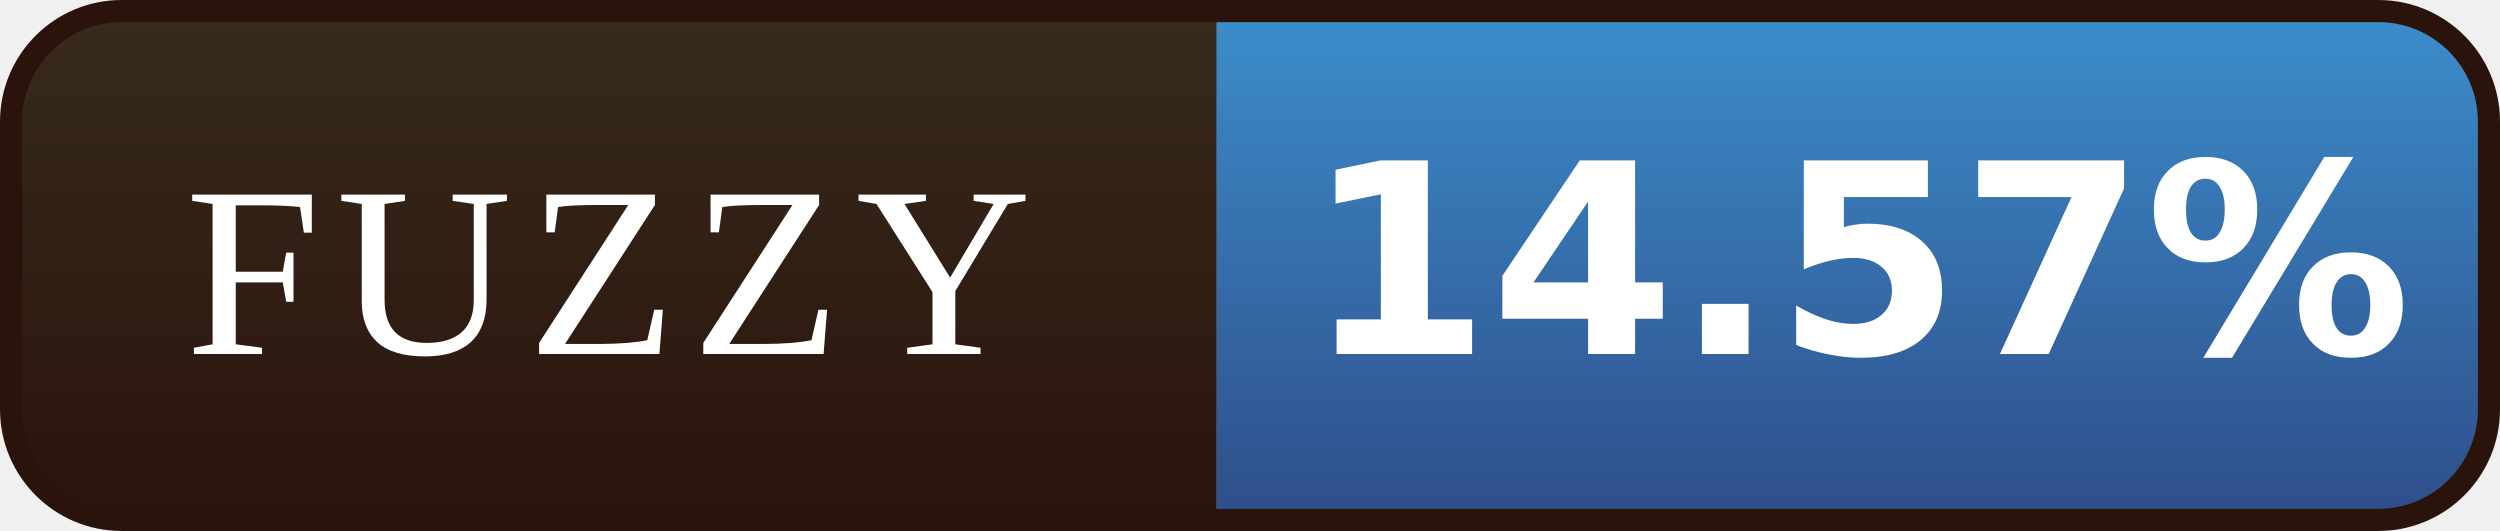
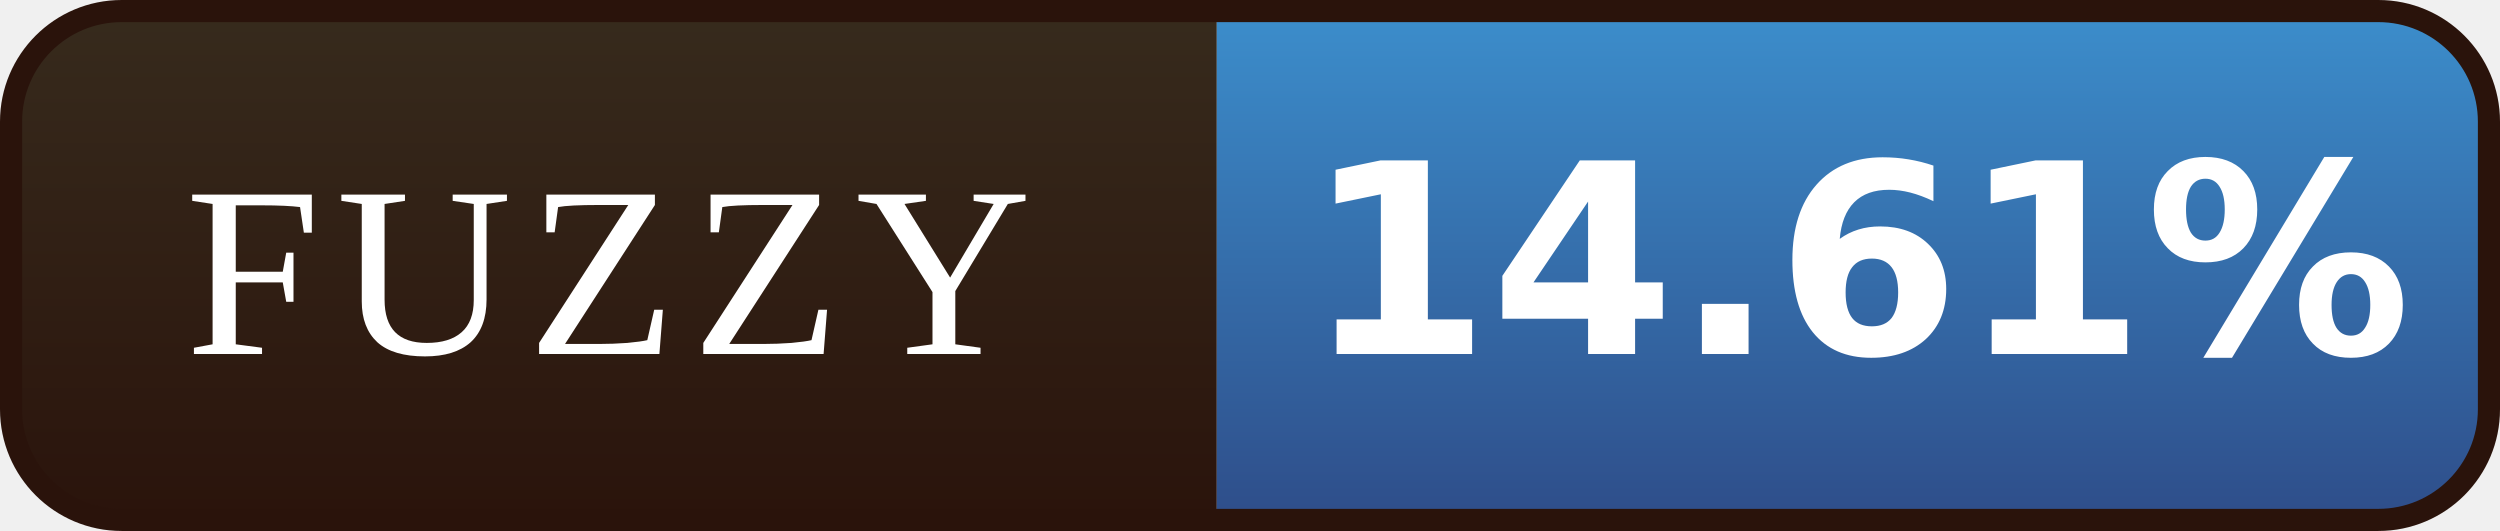
- <svg xmlns="http://www.w3.org/2000/svg" width="113" height="24" viewBox="0 0 113 24" role="img" aria-label="FUZZY: 14.57%">
+ <svg xmlns="http://www.w3.org/2000/svg" width="113" height="24" viewBox="0 0 113 24" role="img" aria-label="FUZZY: 14.61%">
  <defs>
    <linearGradient id="l" x1="0" y1="0" x2="0" y2="1">
      <stop offset="0" stop-color="#372B1D" />
      <stop offset="1" stop-color="#2A130B" />
    </linearGradient>
    <linearGradient id="v" x1="0" y1="0" x2="0" y2="1">
      <stop offset="0" stop-color="#3C8FCD" />
      <stop offset="1" stop-color="#2E4C88" />
    </linearGradient>
    <clipPath id="r">
      <rect x="0.5" y="0.5" width="112" height="23" rx="5" />
    </clipPath>
  </defs>
  <g clip-path="url(#r)">
    <rect width="55" height="24" fill="url(#l)" />
    <rect x="55" width="58" height="24" fill="url(#v)" />
  </g>
  <rect x="0.5" y="0.5" width="112" height="23" rx="5" fill="none" stroke="#2A130B" />
  <g font-family="Georgia,'Times New Roman',serif" font-size="11" letter-spacing="0.7" fill="#FFFFFF" text-anchor="middle">
    <text x="27.5" y="16">FUZZY</text>
  </g>
  <g font-family="Verdana,'DejaVu Sans',sans-serif" font-size="12" font-weight="bold" fill="#FFFFFF" text-anchor="middle">
-     <text x="84.0" y="16">14.57%</text>
+     <text x="84.0" y="16">14.61%</text>
  </g>
</svg>
